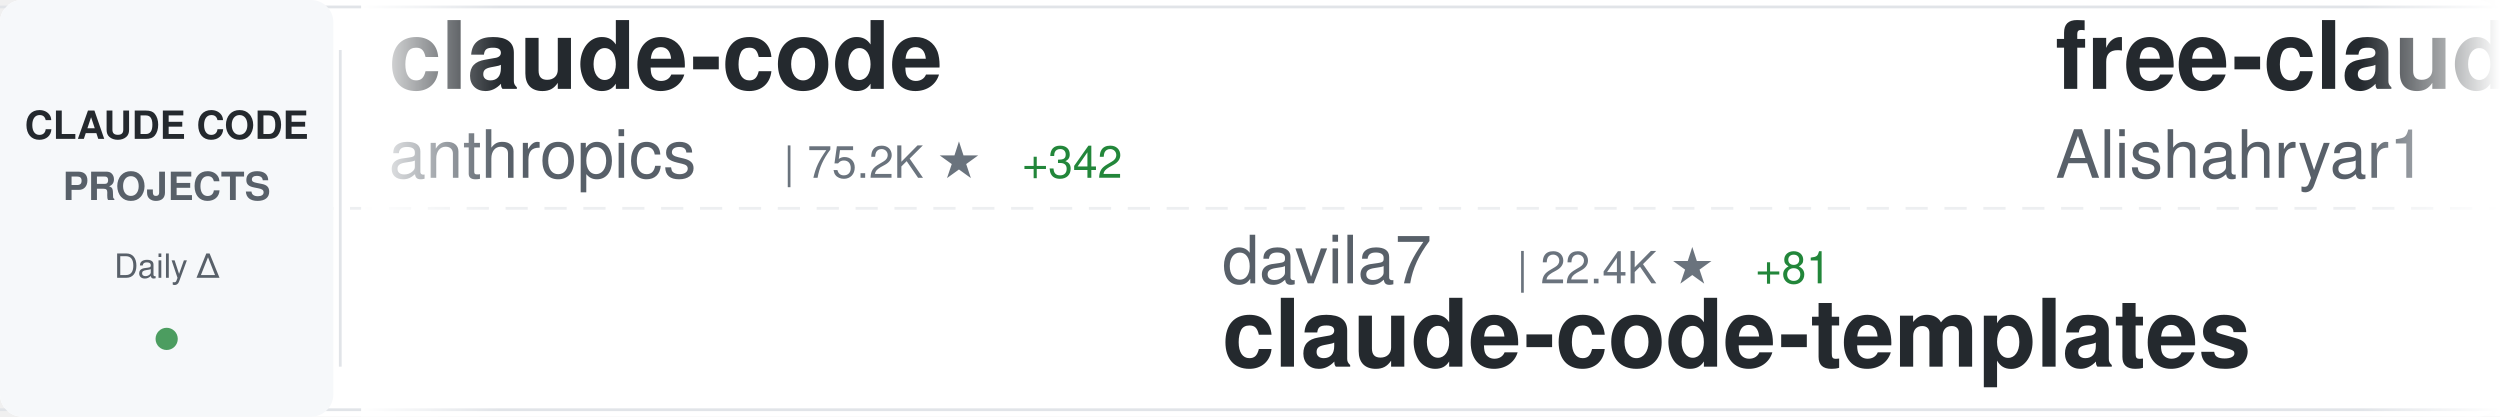
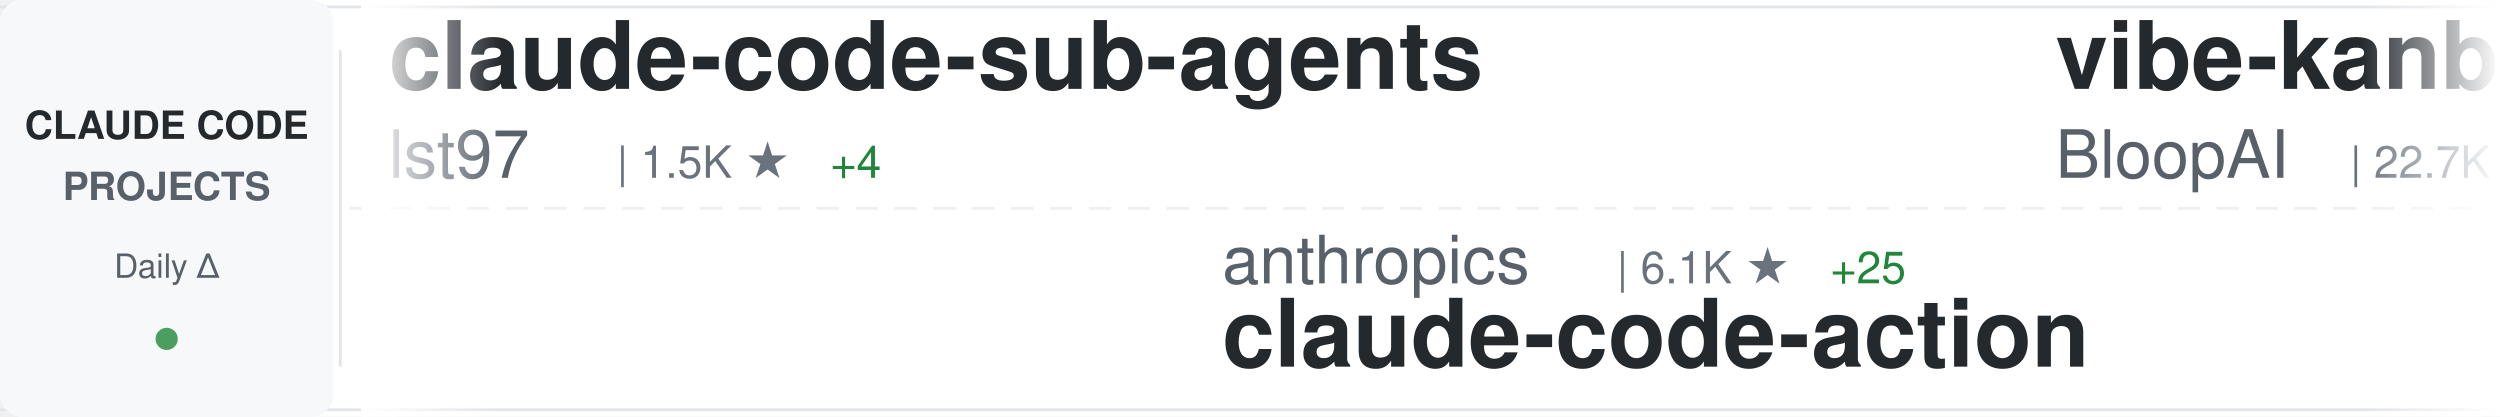
<svg xmlns="http://www.w3.org/2000/svg" width="900" height="150">
  <defs>
    <linearGradient id="awesomeLeftFade" x1="0%" y1="0%" x2="100%" y2="0%">
      <stop offset="0%" style="stop-color:#ffffff;stop-opacity:1" />
      <stop offset="100%" style="stop-color:#ffffff;stop-opacity:0" />
    </linearGradient>
    <linearGradient id="awesomeRightFade" x1="0%" y1="0%" x2="100%" y2="0%">
      <stop offset="0%" style="stop-color:#ffffff;stop-opacity:0" />
      <stop offset="100%" style="stop-color:#ffffff;stop-opacity:1" />
    </linearGradient>
  </defs>
  <rect width="900" height="150" fill="#ffffff" rx="8" />
  <rect x="0" y="2" width="900" height="1" fill="#e1e4e8" />
  <rect x="0" y="147" width="900" height="1" fill="#e1e4e8" />
  <line x1="0" y1="75" x2="900" y2="75" stroke="#e1e4e8" stroke-width="1" stroke-dasharray="8 6" opacity="0.6" />
  <rect x="0" y="0" width="120" height="150" fill="#f6f8fa" rx="8" />
  <text x="60" y="50" font-family="-apple-system, BlinkMacSystemFont, 'Segoe UI', Helvetica, Arial, sans-serif" font-size="14" font-weight="600" fill="#24292e" text-anchor="middle">CLAUDE CODE</text>
  <text x="60" y="72" font-family="-apple-system, BlinkMacSystemFont, 'Segoe UI', Helvetica, Arial, sans-serif" font-size="14" font-weight="600" fill="#586069" text-anchor="middle">PROJECTS</text>
  <text x="60" y="100" font-family="-apple-system, BlinkMacSystemFont, 'Segoe UI', Helvetica, Arial, sans-serif" font-size="12" font-weight="500" fill="#586069" text-anchor="middle">Daily Δ</text>
  <circle cx="60" cy="122" r="4" fill="#22863a" opacity="0.8" />
  <rect x="122" y="18" width="1" height="114" fill="#e1e4e8" />
  <clipPath id="awesomeTickerClip">
    <rect x="130" y="0" width="770" height="150" />
  </clipPath>
  <g clip-path="url(#awesomeTickerClip)">
    <g id="awesomeTickerItems">
      <animateTransform attributeName="transform" attributeType="XML" type="translate" from="0 0" to="-3000 0" dur="54s" repeatCount="indefinite" />
      <g transform="translate(0, 0)">
-         <text x="140" y="32" font-family="-apple-system, BlinkMacSystemFont, 'Segoe UI', Helvetica, Arial, sans-serif" font-size="34" font-weight="600" fill="#24292e">claude-code</text>
-         <text x="140" y="64" font-family="-apple-system, BlinkMacSystemFont, 'Segoe UI', Helvetica, Arial, sans-serif" font-size="24" font-weight="400" fill="#586069">anthropics</text>
-         <text x="282" y="64" font-family="-apple-system, BlinkMacSystemFont, 'Segoe UI', Helvetica, Arial, sans-serif" font-size="16" font-weight="500" fill="#6a737d">| 75.2K ★</text>
-         <text x="368" y="64" font-family="-apple-system, BlinkMacSystemFont, 'Segoe UI', Helvetica, Arial, sans-serif" font-size="16" font-weight="500" fill="#22863a"> +342</text>
+         <text x="140" y="32" font-family="-apple-system, BlinkMacSystemFont, 'Segoe UI', Helvetica, Arial, sans-serif" font-size="34" font-weight="600" fill="#24292e">claude-code-sub-agents</text>
+         <text x="140" y="64" font-family="-apple-system, BlinkMacSystemFont, 'Segoe UI', Helvetica, Arial, sans-serif" font-size="24" font-weight="400" fill="#586069">lst97</text>
+         <text x="222" y="64" font-family="-apple-system, BlinkMacSystemFont, 'Segoe UI', Helvetica, Arial, sans-serif" font-size="16" font-weight="500" fill="#6a737d">| 1.5K ★</text>
+         <text x="299" y="64" font-family="-apple-system, BlinkMacSystemFont, 'Segoe UI', Helvetica, Arial, sans-serif" font-size="16" font-weight="500" fill="#22863a"> +4</text>
      </g>
      <g transform="translate(300, 0)">
-         <text x="140" y="102" font-family="-apple-system, BlinkMacSystemFont, 'Segoe UI', Helvetica, Arial, sans-serif" font-size="24" font-weight="400" fill="#586069">davila7</text>
-         <text x="246" y="102" font-family="-apple-system, BlinkMacSystemFont, 'Segoe UI', Helvetica, Arial, sans-serif" font-size="16" font-weight="500" fill="#6a737d">| 22.4K ★</text>
-         <text x="332" y="102" font-family="-apple-system, BlinkMacSystemFont, 'Segoe UI', Helvetica, Arial, sans-serif" font-size="16" font-weight="500" fill="#22863a"> +81</text>
-         <text x="140" y="132" font-family="-apple-system, BlinkMacSystemFont, 'Segoe UI', Helvetica, Arial, sans-serif" font-size="34" font-weight="600" fill="#24292e">claude-code-templates</text>
+         <text x="140" y="102" font-family="-apple-system, BlinkMacSystemFont, 'Segoe UI', Helvetica, Arial, sans-serif" font-size="24" font-weight="400" fill="#586069">anthropics</text>
+         <text x="282" y="102" font-family="-apple-system, BlinkMacSystemFont, 'Segoe UI', Helvetica, Arial, sans-serif" font-size="16" font-weight="500" fill="#6a737d">| 6.1K ★</text>
+         <text x="359" y="102" font-family="-apple-system, BlinkMacSystemFont, 'Segoe UI', Helvetica, Arial, sans-serif" font-size="16" font-weight="500" fill="#22863a"> +25</text>
+         <text x="140" y="132" font-family="-apple-system, BlinkMacSystemFont, 'Segoe UI', Helvetica, Arial, sans-serif" font-size="34" font-weight="600" fill="#24292e">claude-code-action</text>
      </g>
      <g transform="translate(600, 0)">
-         <text x="140" y="32" font-family="-apple-system, BlinkMacSystemFont, 'Segoe UI', Helvetica, Arial, sans-serif" font-size="34" font-weight="600" fill="#24292e">free-claude-code</text>
-         <text x="140" y="64" font-family="-apple-system, BlinkMacSystemFont, 'Segoe UI', Helvetica, Arial, sans-serif" font-size="24" font-weight="400" fill="#586069">Alishahryar1</text>
-         <text x="306" y="64" font-family="-apple-system, BlinkMacSystemFont, 'Segoe UI', Helvetica, Arial, sans-serif" font-size="16" font-weight="500" fill="#6a737d">| 838 ★</text>
-         <text x="374" y="64" font-family="-apple-system, BlinkMacSystemFont, 'Segoe UI', Helvetica, Arial, sans-serif" font-size="16" font-weight="500" fill="#22863a"> +11</text>
+         <text x="140" y="32" font-family="-apple-system, BlinkMacSystemFont, 'Segoe UI', Helvetica, Arial, sans-serif" font-size="34" font-weight="600" fill="#24292e">vibe-kanban</text>
+         <text x="140" y="64" font-family="-apple-system, BlinkMacSystemFont, 'Segoe UI', Helvetica, Arial, sans-serif" font-size="24" font-weight="400" fill="#586069">BloopAI</text>
+         <text x="246" y="64" font-family="-apple-system, BlinkMacSystemFont, 'Segoe UI', Helvetica, Arial, sans-serif" font-size="16" font-weight="500" fill="#6a737d">| 22.7K ★</text>
+         <text x="332" y="64" font-family="-apple-system, BlinkMacSystemFont, 'Segoe UI', Helvetica, Arial, sans-serif" font-size="16" font-weight="500" fill="#22863a"> +91</text>
      </g>
      <g transform="translate(900, 0)">
-         <text x="140" y="102" font-family="-apple-system, BlinkMacSystemFont, 'Segoe UI', Helvetica, Arial, sans-serif" font-size="24" font-weight="400" fill="#586069">cixingguangming55555</text>
-         <text x="402" y="102" font-family="-apple-system, BlinkMacSystemFont, 'Segoe UI', Helvetica, Arial, sans-serif" font-size="16" font-weight="500" fill="#6a737d">| 2.5K ★</text>
-         <text x="479" y="102" font-family="-apple-system, BlinkMacSystemFont, 'Segoe UI', Helvetica, Arial, sans-serif" font-size="16" font-weight="500" fill="#22863a"> +1</text>
-         <text x="140" y="132" font-family="-apple-system, BlinkMacSystemFont, 'Segoe UI', Helvetica, Arial, sans-serif" font-size="34" font-weight="600" fill="#24292e">wechat-bot</text>
+         <text x="140" y="102" font-family="-apple-system, BlinkMacSystemFont, 'Segoe UI', Helvetica, Arial, sans-serif" font-size="24" font-weight="400" fill="#586069">alirezarezvani</text>
+         <text x="330" y="102" font-family="-apple-system, BlinkMacSystemFont, 'Segoe UI', Helvetica, Arial, sans-serif" font-size="16" font-weight="500" fill="#6a737d">| 2.7K ★</text>
+         <text x="407" y="102" font-family="-apple-system, BlinkMacSystemFont, 'Segoe UI', Helvetica, Arial, sans-serif" font-size="16" font-weight="500" fill="#22863a"> +114</text>
+         <text x="140" y="132" font-family="-apple-system, BlinkMacSystemFont, 'Segoe UI', Helvetica, Arial, sans-serif" font-size="34" font-weight="600" fill="#24292e">claude-skills</text>
      </g>
      <g transform="translate(1200, 0)">
-         <text x="140" y="32" font-family="-apple-system, BlinkMacSystemFont, 'Segoe UI', Helvetica, Arial, sans-serif" font-size="34" font-weight="600" fill="#24292e">claude-code-infrastructu...</text>
-         <text x="140" y="64" font-family="-apple-system, BlinkMacSystemFont, 'Segoe UI', Helvetica, Arial, sans-serif" font-size="24" font-weight="400" fill="#586069">diet103</text>
-         <text x="246" y="64" font-family="-apple-system, BlinkMacSystemFont, 'Segoe UI', Helvetica, Arial, sans-serif" font-size="16" font-weight="500" fill="#6a737d">| 9.2K ★</text>
-         <text x="323" y="64" font-family="-apple-system, BlinkMacSystemFont, 'Segoe UI', Helvetica, Arial, sans-serif" font-size="16" font-weight="500" fill="#22863a"> +9</text>
+         <text x="140" y="32" font-family="-apple-system, BlinkMacSystemFont, 'Segoe UI', Helvetica, Arial, sans-serif" font-size="34" font-weight="600" fill="#24292e">claude-code-reverse</text>
+         <text x="140" y="64" font-family="-apple-system, BlinkMacSystemFont, 'Segoe UI', Helvetica, Arial, sans-serif" font-size="24" font-weight="400" fill="#586069">Yuyz0112</text>
+         <text x="258" y="64" font-family="-apple-system, BlinkMacSystemFont, 'Segoe UI', Helvetica, Arial, sans-serif" font-size="16" font-weight="500" fill="#6a737d">| 2.2K ★</text>
+         <text x="335" y="64" font-family="-apple-system, BlinkMacSystemFont, 'Segoe UI', Helvetica, Arial, sans-serif" font-size="16" font-weight="500" fill="#22863a"> +3</text>
      </g>
      <g transform="translate(1500, 0)">
-         <text x="140" y="102" font-family="-apple-system, BlinkMacSystemFont, 'Segoe UI', Helvetica, Arial, sans-serif" font-size="24" font-weight="400" fill="#586069">anthropics</text>
-         <text x="282" y="102" font-family="-apple-system, BlinkMacSystemFont, 'Segoe UI', Helvetica, Arial, sans-serif" font-size="16" font-weight="500" fill="#6a737d">| 9.4K ★</text>
-         <text x="359" y="102" font-family="-apple-system, BlinkMacSystemFont, 'Segoe UI', Helvetica, Arial, sans-serif" font-size="16" font-weight="500" fill="#22863a"> +102</text>
-         <text x="140" y="132" font-family="-apple-system, BlinkMacSystemFont, 'Segoe UI', Helvetica, Arial, sans-serif" font-size="34" font-weight="600" fill="#24292e">claude-plugins-official</text>
+         <text x="140" y="102" font-family="-apple-system, BlinkMacSystemFont, 'Segoe UI', Helvetica, Arial, sans-serif" font-size="24" font-weight="400" fill="#586069">trailofbits</text>
+         <text x="294" y="102" font-family="-apple-system, BlinkMacSystemFont, 'Segoe UI', Helvetica, Arial, sans-serif" font-size="16" font-weight="500" fill="#6a737d">| 1.5K ★</text>
+         <text x="371" y="102" font-family="-apple-system, BlinkMacSystemFont, 'Segoe UI', Helvetica, Arial, sans-serif" font-size="16" font-weight="500" fill="#22863a"> +9</text>
+         <text x="140" y="132" font-family="-apple-system, BlinkMacSystemFont, 'Segoe UI', Helvetica, Arial, sans-serif" font-size="34" font-weight="600" fill="#24292e">claude-code-config</text>
      </g>
      <g transform="translate(1800, 0)">
-         <text x="140" y="32" font-family="-apple-system, BlinkMacSystemFont, 'Segoe UI', Helvetica, Arial, sans-serif" font-size="34" font-weight="600" fill="#24292e">claude-code-workflows</text>
-         <text x="140" y="64" font-family="-apple-system, BlinkMacSystemFont, 'Segoe UI', Helvetica, Arial, sans-serif" font-size="24" font-weight="400" fill="#586069">OneRedOak</text>
-         <text x="270" y="64" font-family="-apple-system, BlinkMacSystemFont, 'Segoe UI', Helvetica, Arial, sans-serif" font-size="16" font-weight="500" fill="#6a737d">| 3.7K ★</text>
-         <text x="347" y="64" font-family="-apple-system, BlinkMacSystemFont, 'Segoe UI', Helvetica, Arial, sans-serif" font-size="16" font-weight="500" fill="#22863a"> +3</text>
+         <text x="140" y="32" font-family="-apple-system, BlinkMacSystemFont, 'Segoe UI', Helvetica, Arial, sans-serif" font-size="34" font-weight="600" fill="#24292e">claude-code-tresor</text>
+         <text x="140" y="64" font-family="-apple-system, BlinkMacSystemFont, 'Segoe UI', Helvetica, Arial, sans-serif" font-size="24" font-weight="400" fill="#586069">alirezarezvani</text>
+         <text x="330" y="64" font-family="-apple-system, BlinkMacSystemFont, 'Segoe UI', Helvetica, Arial, sans-serif" font-size="16" font-weight="500" fill="#6a737d">| 578 ★</text>
+         <text x="398" y="64" font-family="-apple-system, BlinkMacSystemFont, 'Segoe UI', Helvetica, Arial, sans-serif" font-size="16" font-weight="500" fill="#22863a"> +1</text>
      </g>
      <g transform="translate(2100, 0)">
-         <text x="140" y="102" font-family="-apple-system, BlinkMacSystemFont, 'Segoe UI', Helvetica, Arial, sans-serif" font-size="24" font-weight="400" fill="#586069">sickn33</text>
-         <text x="246" y="102" font-family="-apple-system, BlinkMacSystemFont, 'Segoe UI', Helvetica, Arial, sans-serif" font-size="16" font-weight="500" fill="#6a737d">| 21.6K ★</text>
-         <text x="332" y="102" font-family="-apple-system, BlinkMacSystemFont, 'Segoe UI', Helvetica, Arial, sans-serif" font-size="16" font-weight="500" fill="#22863a"> +370</text>
-         <text x="140" y="132" font-family="-apple-system, BlinkMacSystemFont, 'Segoe UI', Helvetica, Arial, sans-serif" font-size="34" font-weight="600" fill="#24292e">antigravity-awesome-skil...</text>
+         <text x="140" y="102" font-family="-apple-system, BlinkMacSystemFont, 'Segoe UI', Helvetica, Arial, sans-serif" font-size="24" font-weight="400" fill="#586069">anthropics</text>
+         <text x="282" y="102" font-family="-apple-system, BlinkMacSystemFont, 'Segoe UI', Helvetica, Arial, sans-serif" font-size="16" font-weight="500" fill="#6a737d">| 5.3K ★</text>
+         <text x="359" y="102" font-family="-apple-system, BlinkMacSystemFont, 'Segoe UI', Helvetica, Arial, sans-serif" font-size="16" font-weight="500" fill="#22863a"> +18</text>
+         <text x="140" y="132" font-family="-apple-system, BlinkMacSystemFont, 'Segoe UI', Helvetica, Arial, sans-serif" font-size="34" font-weight="600" fill="#24292e">claude-agent-sdk-python</text>
      </g>
      <g transform="translate(2400, 0)">
-         <text x="140" y="32" font-family="-apple-system, BlinkMacSystemFont, 'Segoe UI', Helvetica, Arial, sans-serif" font-size="34" font-weight="600" fill="#24292e">claude-code-pm-course</text>
-         <text x="140" y="64" font-family="-apple-system, BlinkMacSystemFont, 'Segoe UI', Helvetica, Arial, sans-serif" font-size="24" font-weight="400" fill="#586069">carlvellotti</text>
-         <text x="306" y="64" font-family="-apple-system, BlinkMacSystemFont, 'Segoe UI', Helvetica, Arial, sans-serif" font-size="16" font-weight="500" fill="#6a737d">| 1.6K ★</text>
-         <text x="383" y="64" font-family="-apple-system, BlinkMacSystemFont, 'Segoe UI', Helvetica, Arial, sans-serif" font-size="16" font-weight="500" fill="#22863a"> +6</text>
+         <text x="140" y="32" font-family="-apple-system, BlinkMacSystemFont, 'Segoe UI', Helvetica, Arial, sans-serif" font-size="34" font-weight="600" fill="#24292e">opcode</text>
+         <text x="140" y="64" font-family="-apple-system, BlinkMacSystemFont, 'Segoe UI', Helvetica, Arial, sans-serif" font-size="24" font-weight="400" fill="#586069">winfunc</text>
+         <text x="246" y="64" font-family="-apple-system, BlinkMacSystemFont, 'Segoe UI', Helvetica, Arial, sans-serif" font-size="16" font-weight="500" fill="#6a737d">| 20.8K ★</text>
+         <text x="332" y="64" font-family="-apple-system, BlinkMacSystemFont, 'Segoe UI', Helvetica, Arial, sans-serif" font-size="16" font-weight="500" fill="#22863a"> +7</text>
      </g>
      <g transform="translate(2700, 0)">
-         <text x="140" y="102" font-family="-apple-system, BlinkMacSystemFont, 'Segoe UI', Helvetica, Arial, sans-serif" font-size="24" font-weight="400" fill="#586069">kodu-ai</text>
-         <text x="246" y="102" font-family="-apple-system, BlinkMacSystemFont, 'Segoe UI', Helvetica, Arial, sans-serif" font-size="16" font-weight="500" fill="#6a737d">| 5.3K ★</text>
-         <text x="323" y="102" font-family="-apple-system, BlinkMacSystemFont, 'Segoe UI', Helvetica, Arial, sans-serif" font-size="16" font-weight="500" fill="#22863a"> +1</text>
-         <text x="140" y="132" font-family="-apple-system, BlinkMacSystemFont, 'Segoe UI', Helvetica, Arial, sans-serif" font-size="34" font-weight="600" fill="#24292e">claude-coder</text>
+         <text x="140" y="102" font-family="-apple-system, BlinkMacSystemFont, 'Segoe UI', Helvetica, Arial, sans-serif" font-size="24" font-weight="400" fill="#586069">ComposioHQ</text>
+         <text x="282" y="102" font-family="-apple-system, BlinkMacSystemFont, 'Segoe UI', Helvetica, Arial, sans-serif" font-size="16" font-weight="500" fill="#6a737d">| 41.9K ★</text>
+         <text x="368" y="102" font-family="-apple-system, BlinkMacSystemFont, 'Segoe UI', Helvetica, Arial, sans-serif" font-size="16" font-weight="500" fill="#22863a"> +270</text>
+         <text x="140" y="132" font-family="-apple-system, BlinkMacSystemFont, 'Segoe UI', Helvetica, Arial, sans-serif" font-size="34" font-weight="600" fill="#24292e">awesome-claude-skills</text>
      </g>
      <g transform="translate(3000, 0)">
-         <text x="140" y="32" font-family="-apple-system, BlinkMacSystemFont, 'Segoe UI', Helvetica, Arial, sans-serif" font-size="34" font-weight="600" fill="#24292e">claude-code</text>
-         <text x="140" y="64" font-family="-apple-system, BlinkMacSystemFont, 'Segoe UI', Helvetica, Arial, sans-serif" font-size="24" font-weight="400" fill="#586069">anthropics</text>
-         <text x="282" y="64" font-family="-apple-system, BlinkMacSystemFont, 'Segoe UI', Helvetica, Arial, sans-serif" font-size="16" font-weight="500" fill="#6a737d">| 75.2K ★</text>
-         <text x="368" y="64" font-family="-apple-system, BlinkMacSystemFont, 'Segoe UI', Helvetica, Arial, sans-serif" font-size="16" font-weight="500" fill="#22863a"> +342</text>
+         <text x="140" y="32" font-family="-apple-system, BlinkMacSystemFont, 'Segoe UI', Helvetica, Arial, sans-serif" font-size="34" font-weight="600" fill="#24292e">claude-code-sub-agents</text>
+         <text x="140" y="64" font-family="-apple-system, BlinkMacSystemFont, 'Segoe UI', Helvetica, Arial, sans-serif" font-size="24" font-weight="400" fill="#586069">lst97</text>
+         <text x="222" y="64" font-family="-apple-system, BlinkMacSystemFont, 'Segoe UI', Helvetica, Arial, sans-serif" font-size="16" font-weight="500" fill="#6a737d">| 1.5K ★</text>
+         <text x="299" y="64" font-family="-apple-system, BlinkMacSystemFont, 'Segoe UI', Helvetica, Arial, sans-serif" font-size="16" font-weight="500" fill="#22863a"> +4</text>
      </g>
      <g transform="translate(3300, 0)">
-         <text x="140" y="102" font-family="-apple-system, BlinkMacSystemFont, 'Segoe UI', Helvetica, Arial, sans-serif" font-size="24" font-weight="400" fill="#586069">davila7</text>
-         <text x="246" y="102" font-family="-apple-system, BlinkMacSystemFont, 'Segoe UI', Helvetica, Arial, sans-serif" font-size="16" font-weight="500" fill="#6a737d">| 22.4K ★</text>
-         <text x="332" y="102" font-family="-apple-system, BlinkMacSystemFont, 'Segoe UI', Helvetica, Arial, sans-serif" font-size="16" font-weight="500" fill="#22863a"> +81</text>
-         <text x="140" y="132" font-family="-apple-system, BlinkMacSystemFont, 'Segoe UI', Helvetica, Arial, sans-serif" font-size="34" font-weight="600" fill="#24292e">claude-code-templates</text>
+         <text x="140" y="102" font-family="-apple-system, BlinkMacSystemFont, 'Segoe UI', Helvetica, Arial, sans-serif" font-size="24" font-weight="400" fill="#586069">anthropics</text>
+         <text x="282" y="102" font-family="-apple-system, BlinkMacSystemFont, 'Segoe UI', Helvetica, Arial, sans-serif" font-size="16" font-weight="500" fill="#6a737d">| 6.1K ★</text>
+         <text x="359" y="102" font-family="-apple-system, BlinkMacSystemFont, 'Segoe UI', Helvetica, Arial, sans-serif" font-size="16" font-weight="500" fill="#22863a"> +25</text>
+         <text x="140" y="132" font-family="-apple-system, BlinkMacSystemFont, 'Segoe UI', Helvetica, Arial, sans-serif" font-size="34" font-weight="600" fill="#24292e">claude-code-action</text>
      </g>
      <g transform="translate(3600, 0)">
-         <text x="140" y="32" font-family="-apple-system, BlinkMacSystemFont, 'Segoe UI', Helvetica, Arial, sans-serif" font-size="34" font-weight="600" fill="#24292e">free-claude-code</text>
-         <text x="140" y="64" font-family="-apple-system, BlinkMacSystemFont, 'Segoe UI', Helvetica, Arial, sans-serif" font-size="24" font-weight="400" fill="#586069">Alishahryar1</text>
-         <text x="306" y="64" font-family="-apple-system, BlinkMacSystemFont, 'Segoe UI', Helvetica, Arial, sans-serif" font-size="16" font-weight="500" fill="#6a737d">| 838 ★</text>
-         <text x="374" y="64" font-family="-apple-system, BlinkMacSystemFont, 'Segoe UI', Helvetica, Arial, sans-serif" font-size="16" font-weight="500" fill="#22863a"> +11</text>
+         <text x="140" y="32" font-family="-apple-system, BlinkMacSystemFont, 'Segoe UI', Helvetica, Arial, sans-serif" font-size="34" font-weight="600" fill="#24292e">vibe-kanban</text>
+         <text x="140" y="64" font-family="-apple-system, BlinkMacSystemFont, 'Segoe UI', Helvetica, Arial, sans-serif" font-size="24" font-weight="400" fill="#586069">BloopAI</text>
+         <text x="246" y="64" font-family="-apple-system, BlinkMacSystemFont, 'Segoe UI', Helvetica, Arial, sans-serif" font-size="16" font-weight="500" fill="#6a737d">| 22.7K ★</text>
+         <text x="332" y="64" font-family="-apple-system, BlinkMacSystemFont, 'Segoe UI', Helvetica, Arial, sans-serif" font-size="16" font-weight="500" fill="#22863a"> +91</text>
      </g>
      <g transform="translate(3900, 0)">
-         <text x="140" y="102" font-family="-apple-system, BlinkMacSystemFont, 'Segoe UI', Helvetica, Arial, sans-serif" font-size="24" font-weight="400" fill="#586069">cixingguangming55555</text>
-         <text x="402" y="102" font-family="-apple-system, BlinkMacSystemFont, 'Segoe UI', Helvetica, Arial, sans-serif" font-size="16" font-weight="500" fill="#6a737d">| 2.5K ★</text>
-         <text x="479" y="102" font-family="-apple-system, BlinkMacSystemFont, 'Segoe UI', Helvetica, Arial, sans-serif" font-size="16" font-weight="500" fill="#22863a"> +1</text>
-         <text x="140" y="132" font-family="-apple-system, BlinkMacSystemFont, 'Segoe UI', Helvetica, Arial, sans-serif" font-size="34" font-weight="600" fill="#24292e">wechat-bot</text>
+         <text x="140" y="102" font-family="-apple-system, BlinkMacSystemFont, 'Segoe UI', Helvetica, Arial, sans-serif" font-size="24" font-weight="400" fill="#586069">alirezarezvani</text>
+         <text x="330" y="102" font-family="-apple-system, BlinkMacSystemFont, 'Segoe UI', Helvetica, Arial, sans-serif" font-size="16" font-weight="500" fill="#6a737d">| 2.7K ★</text>
+         <text x="407" y="102" font-family="-apple-system, BlinkMacSystemFont, 'Segoe UI', Helvetica, Arial, sans-serif" font-size="16" font-weight="500" fill="#22863a"> +114</text>
+         <text x="140" y="132" font-family="-apple-system, BlinkMacSystemFont, 'Segoe UI', Helvetica, Arial, sans-serif" font-size="34" font-weight="600" fill="#24292e">claude-skills</text>
      </g>
    </g>
  </g>
  <rect x="130" y="0" width="50" height="150" fill="url(#awesomeLeftFade)" />
  <rect x="850" y="0" width="50" height="150" fill="url(#awesomeRightFade)" />
</svg>
